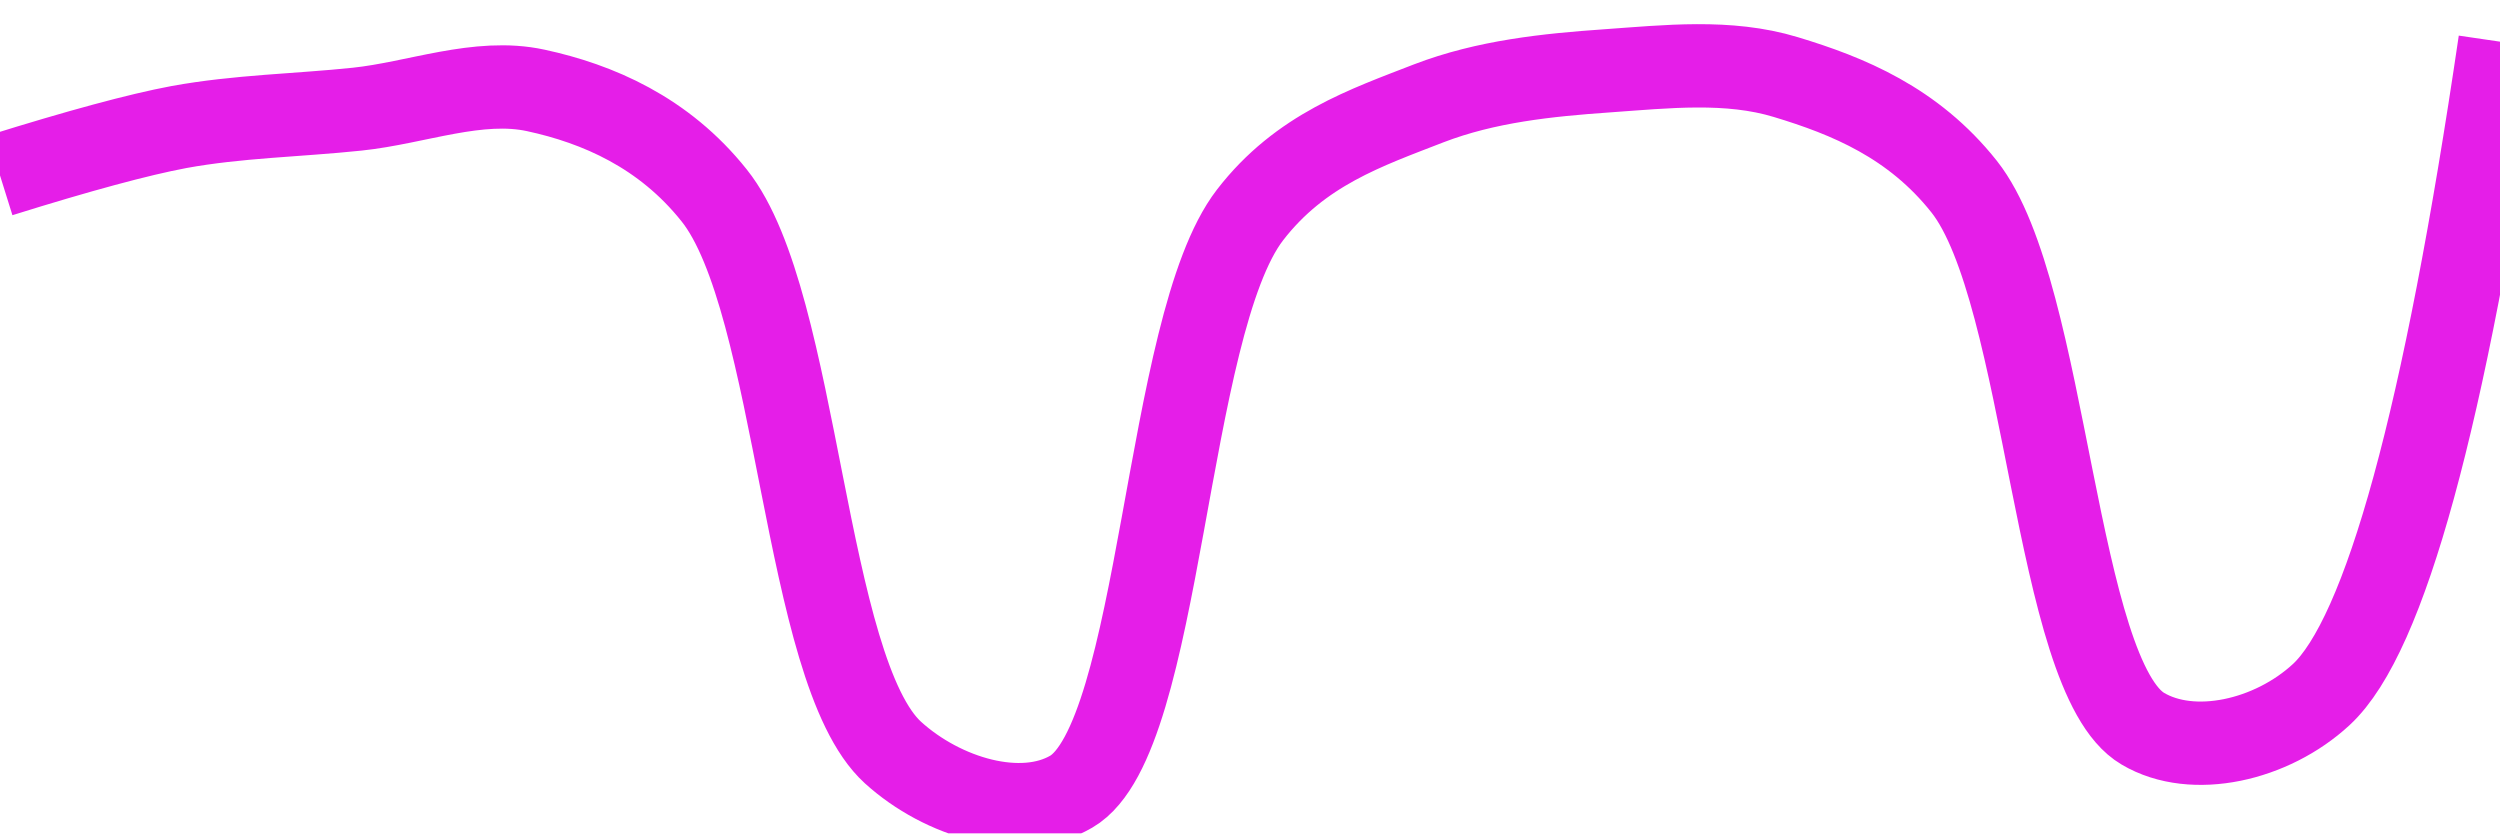
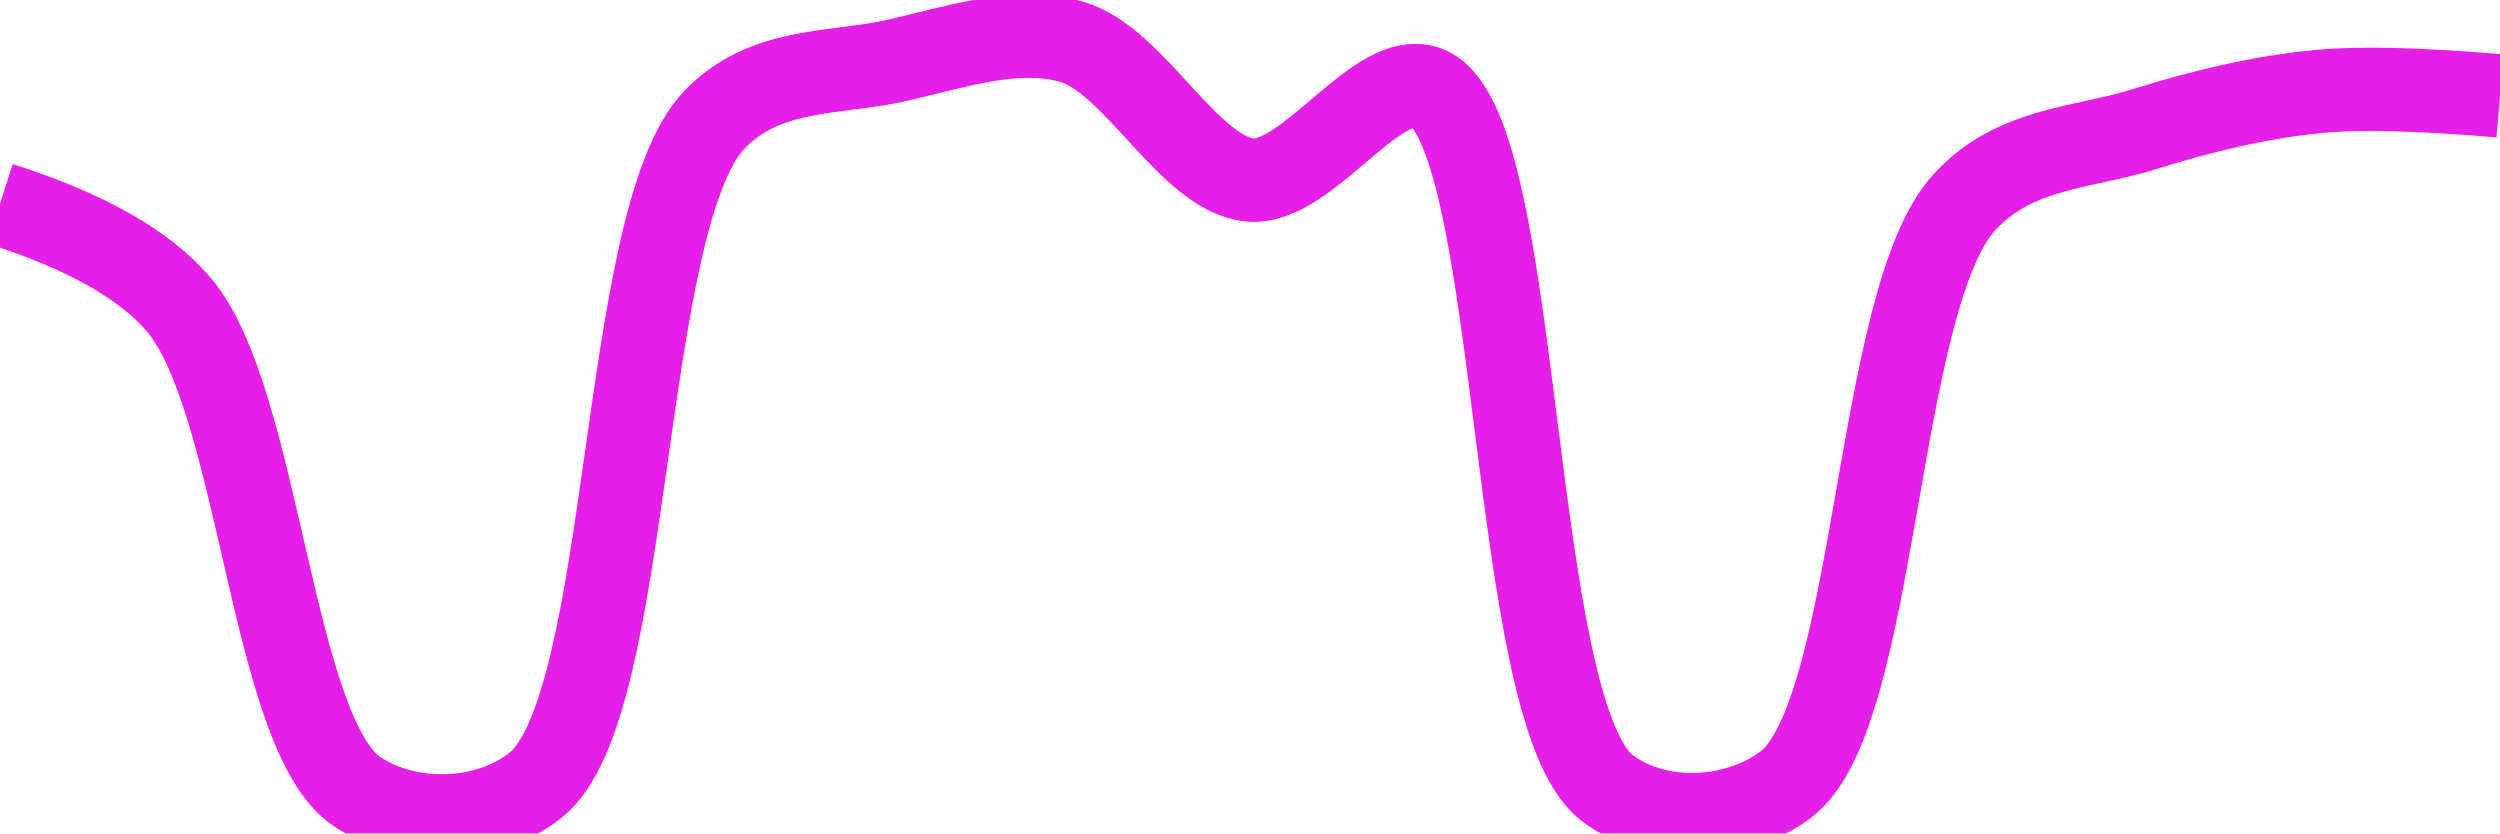
<svg xmlns="http://www.w3.org/2000/svg" class="main-svg" width="60" height="20" style="" viewBox="0 0 60 20">
  <rect x="0" y="0" width="60" height="20" style="fill: rgb(0, 0, 0); fill-opacity: 0;" />
-   <defs id="defs-1a6bc2">
+   <defs id="defs-bf2d79">
    <g class="clips">
-       <clipPath id="clip1a6bc2xyplot" class="plotclip">
+       <clipPath id="clipbf2d79xyplot" class="plotclip">
        <rect width="60" height="20" />
      </clipPath>
-       <clipPath class="axesclip" id="clip1a6bc2x">
+       <clipPath class="axesclip" id="clipbf2d79x">
        <rect x="0" y="0" width="60" height="20" />
      </clipPath>
-       <clipPath class="axesclip" id="clip1a6bc2y">
+       <clipPath class="axesclip" id="clipbf2d79y">
        <rect x="0" y="0" width="60" height="20" />
      </clipPath>
-       <clipPath class="axesclip" id="clip1a6bc2xy">
+       <clipPath class="axesclip" id="clipbf2d79xy">
        <rect x="0" y="0" width="60" height="20" />
      </clipPath>
    </g>
    <g class="gradients" />
    <g class="patterns" />
  </defs>
  <g class="bglayer">
    <rect class="bg" x="0" y="0" width="60" height="20" style="fill: rgb(0, 0, 0); fill-opacity: 0; stroke-width: 0;" />
  </g>
  <g class="layer-below">
    <g class="imagelayer" />
    <g class="shapelayer" />
  </g>
  <g class="cartesianlayer">
    <g class="subplot xy">
      <g class="layer-subplot">
        <g class="shapelayer" />
        <g class="imagelayer" />
      </g>
      <g class="minor-gridlayer">
        <g class="x" />
        <g class="y" />
      </g>
      <g class="gridlayer">
        <g class="x" />
        <g class="y" />
      </g>
      <g class="zerolinelayer" />
      <g class="layer-between">
        <g class="shapelayer" />
        <g class="imagelayer" />
      </g>
      <path class="xlines-below" />
      <path class="ylines-below" />
      <g class="overlines-below" />
      <g class="xaxislayer-below" />
      <g class="yaxislayer-below" />
      <g class="overaxes-below" />
      <g class="overplot">
-         <g class="xy" transform="" clip-path="url(#clip1a6bc2xyplot)">
+         <g class="xy" transform="" clip-path="url(#clipbf2d79xyplot)">
          <g class="scatterlayer mlayer">
-             <g class="trace scatter trace1b10a1" style="stroke-miterlimit: 2; opacity: 1;">
+             <g class="trace scatter trace0f3bb8" style="stroke-miterlimit: 2; opacity: 1;">
              <g class="fills" />
              <g class="errorbars" />
              <g class="lines">
-                 <path class="js-line" d="M0,4.21Q2.85,3.32 4.29,3.05C5.71,2.79 7.14,2.77 8.57,2.62C10,2.47 11.48,1.87 12.86,2.17C14.34,2.49 15.93,3.17 17.14,4.69C19.18,7.24 19.28,16.1 21.43,18.06C22.63,19.15 24.51,19.7 25.71,19C27.89,17.73 27.95,7.82 30,5.16C31.21,3.59 32.8,3.06 34.29,2.48C35.67,1.95 37.14,1.8 38.57,1.7C39.99,1.6 41.48,1.43 42.86,1.85C44.35,2.3 45.92,2.94 47.14,4.48C49.15,7.02 49.3,16.24 51.43,17.49C52.63,18.2 54.52,17.77 55.71,16.67Q58.01,14.54 60,1" style="vector-effect: none; fill: none; stroke: rgb(229, 30, 232); stroke-opacity: 1; stroke-width: 2px; opacity: 1;" />
+                 <path class="js-line" d="M0,4.89Q3.07,5.87 4.29,7.31C6.24,9.6 6.51,17.62 8.57,19C9.78,19.81 11.67,19.79 12.86,18.84C15.2,16.97 14.85,5.3 17.14,2.88C18.34,1.62 19.98,1.78 21.43,1.47C22.84,1.16 24.36,0.62 25.71,1C27.23,1.43 28.53,4.18 30,4.32C31.39,4.45 33.09,1.58 34.29,2.12C36.56,3.14 36.18,17.09 38.57,18.91C39.76,19.82 41.66,19.73 42.86,18.83C45.07,17.16 45,7.2 47.14,4.86C48.34,3.54 49.98,3.56 51.43,3.11C52.84,2.67 54.27,2.32 55.71,2.19Q57.13,2.06 60,2.3" style="vector-effect: none; fill: none; stroke: rgb(229, 30, 232); stroke-opacity: 1; stroke-width: 2px; opacity: 1;" />
              </g>
              <g class="points" />
              <g class="text" />
            </g>
          </g>
        </g>
      </g>
      <path class="xlines-above crisp" d="M0,0" style="fill: none;" />
      <path class="ylines-above crisp" d="M0,0" style="fill: none;" />
      <g class="overlines-above" />
      <g class="xaxislayer-above" />
      <g class="yaxislayer-above" />
      <g class="overaxes-above" />
    </g>
  </g>
  <g class="polarlayer" />
  <g class="smithlayer" />
  <g class="ternarylayer" />
  <g class="geolayer" />
  <g class="funnelarealayer" />
  <g class="pielayer" />
  <g class="iciclelayer" />
  <g class="treemaplayer" />
  <g class="sunburstlayer" />
  <g class="glimages" />
-   <defs id="topdefs-1a6bc2">
+   <defs id="topdefs-bf2d79">
    <g class="clips" />
  </defs>
  <g class="layer-above">
    <g class="imagelayer" />
    <g class="shapelayer" />
  </g>
  <g class="infolayer">
    <g class="g-gtitle" />
  </g>
</svg>
